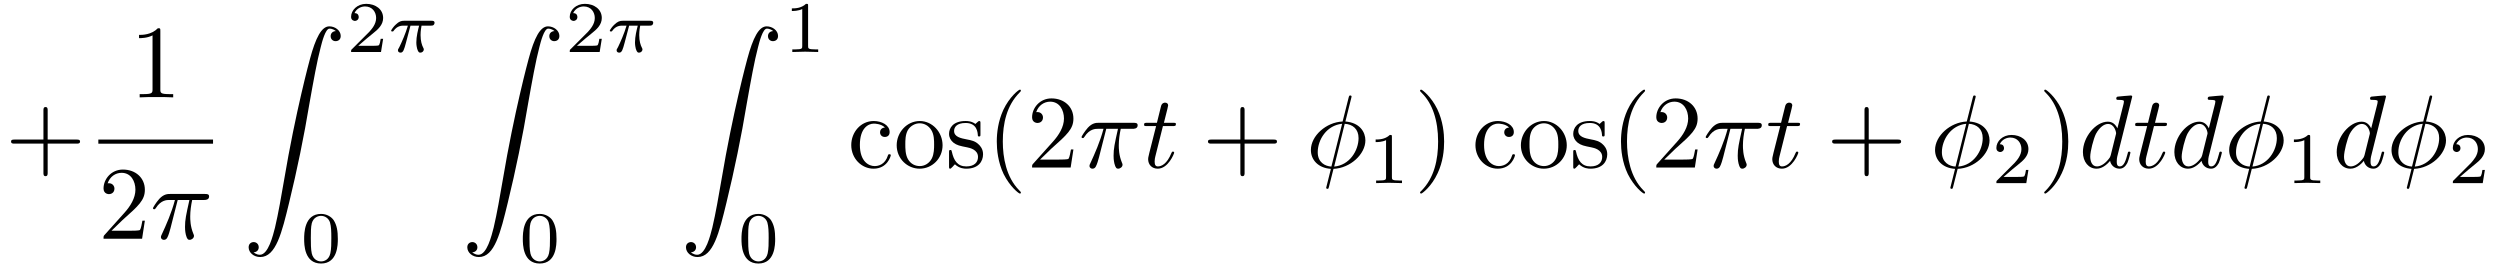
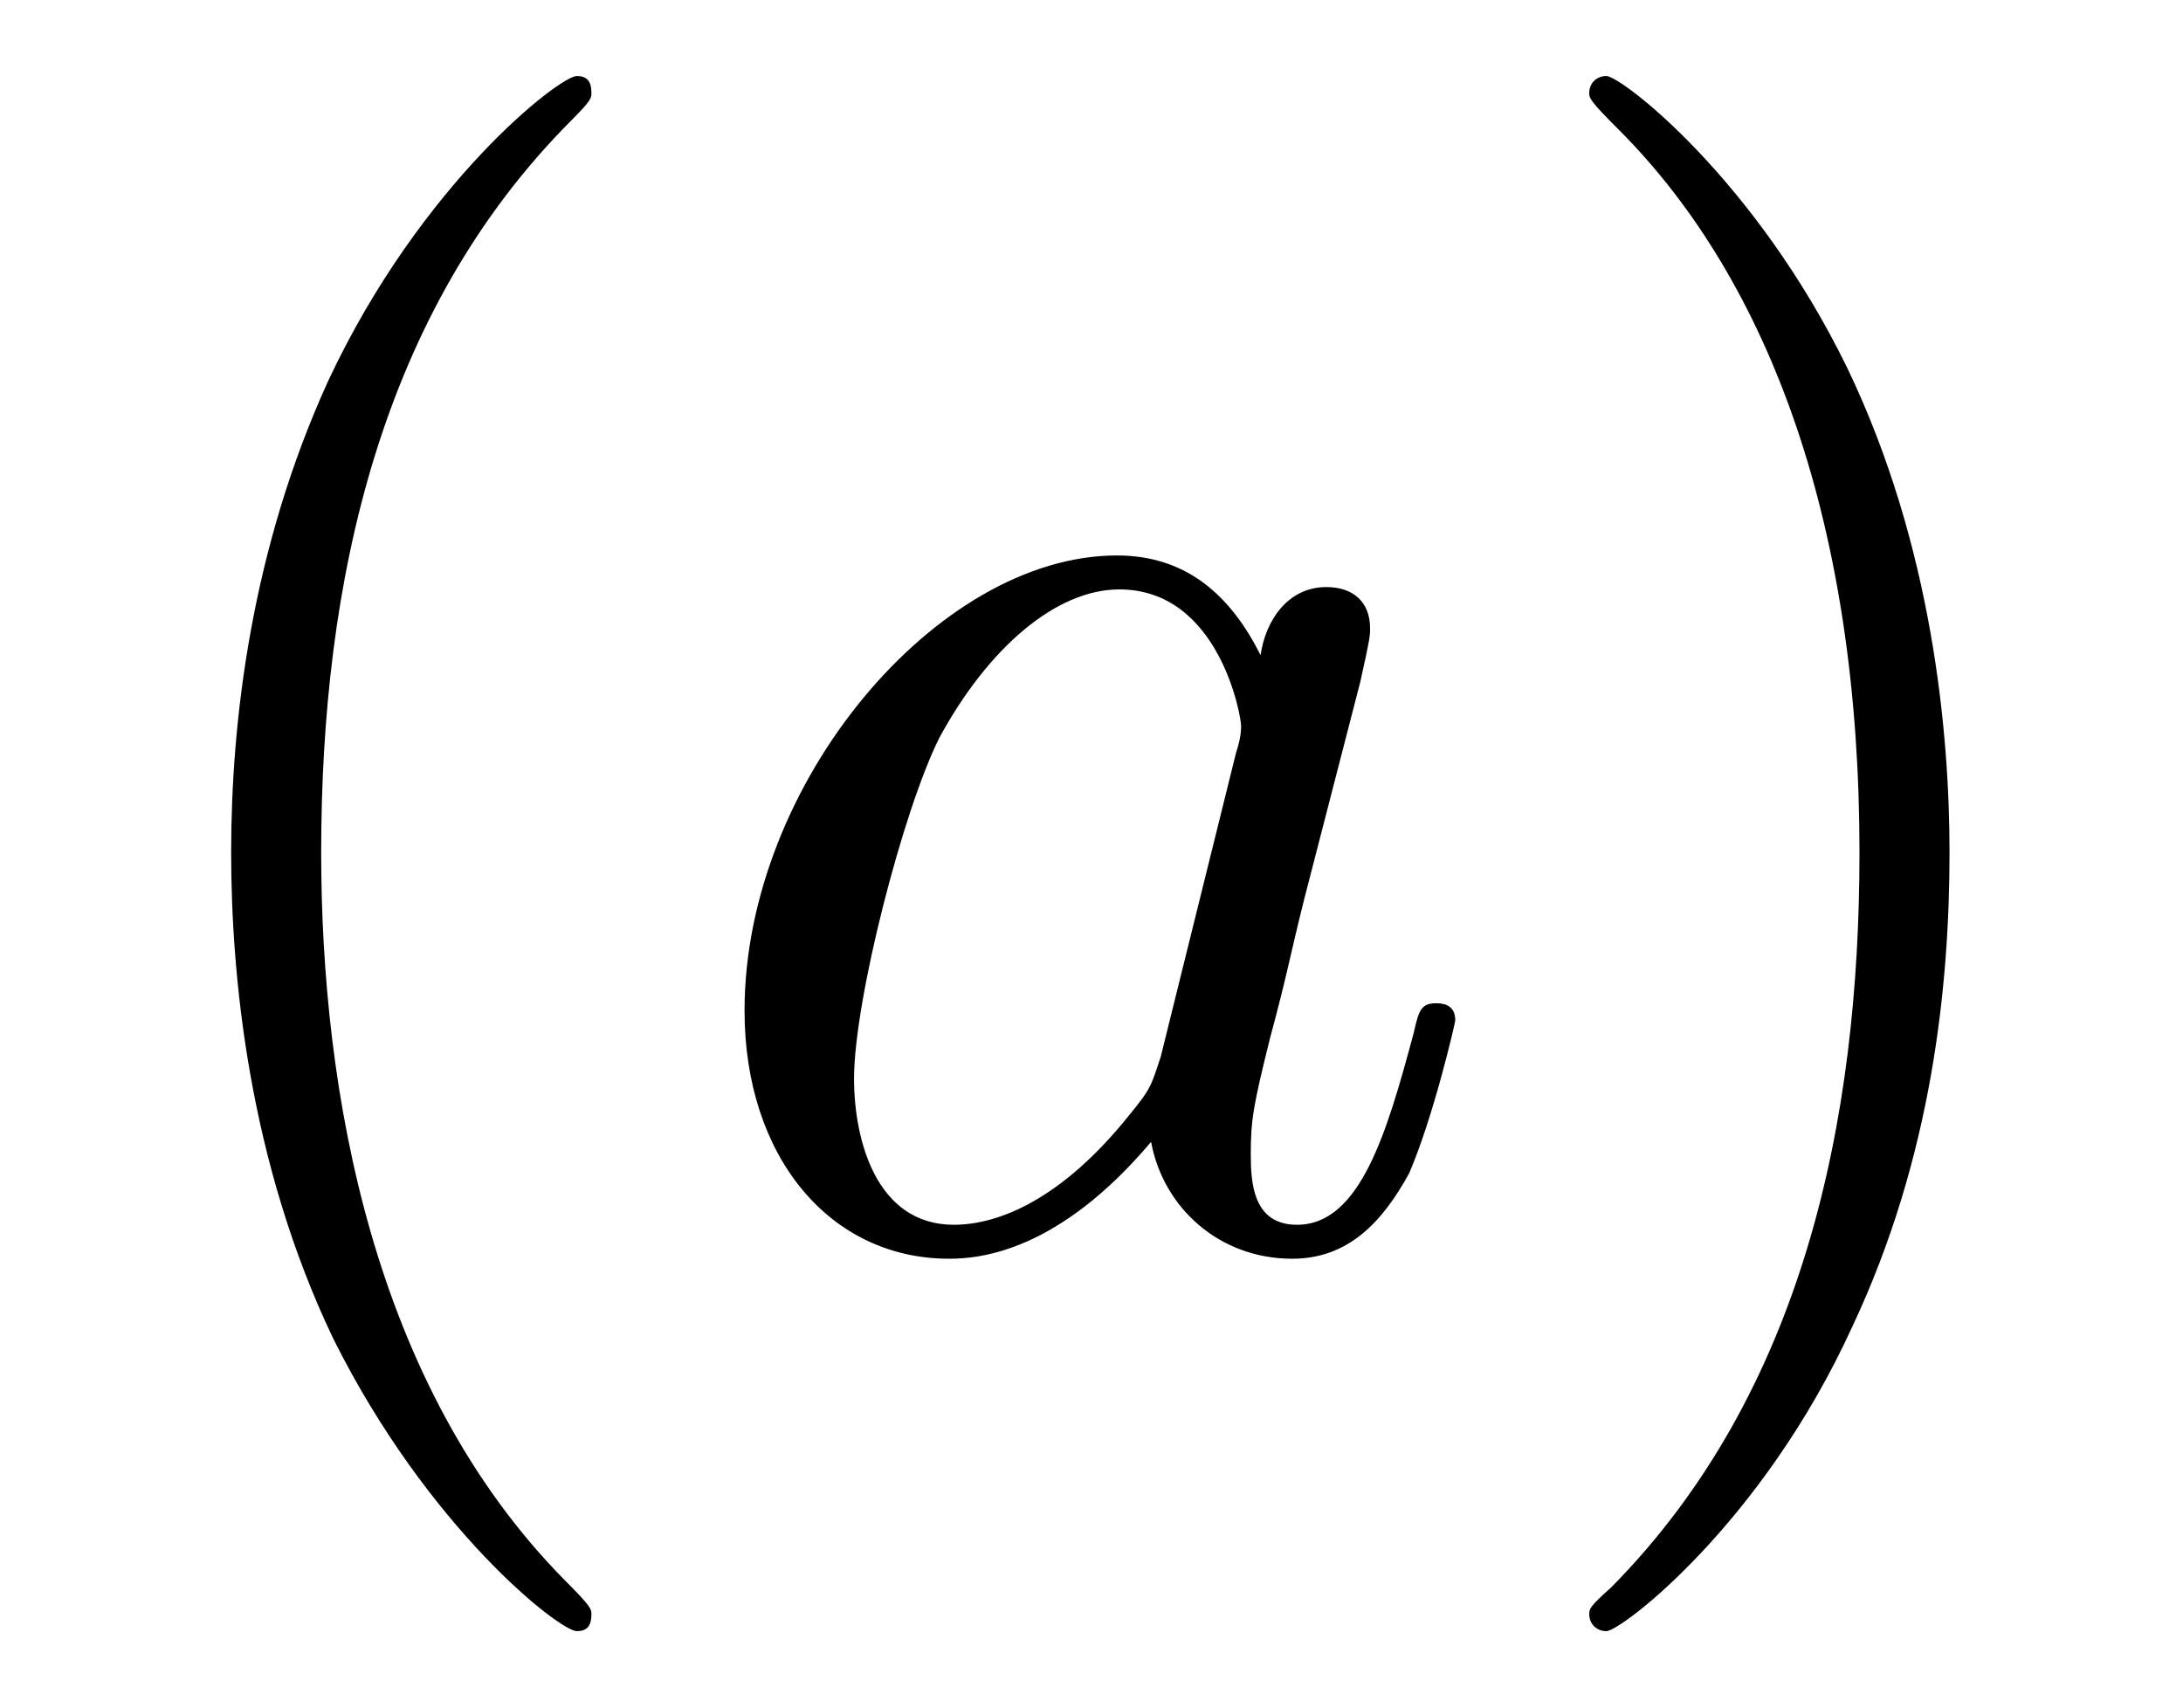
- <svg xmlns="http://www.w3.org/2000/svg" xmlns:xlink="http://www.w3.org/1999/xlink" viewBox="0 0 240.108 25.669">
+ <svg xmlns="http://www.w3.org/2000/svg" xmlns:xlink="http://www.w3.org/1999/xlink" viewBox="0 0 14.015 10.963">
  <defs>
    <g>
      <g id="glyph-0-0">
-         <path d="M 4.078 -2.297 L 6.859 -2.297 C 7 -2.297 7.188 -2.297 7.188 -2.5 C 7.188 -2.688 7 -2.688 6.859 -2.688 L 4.078 -2.688 L 4.078 -5.484 C 4.078 -5.625 4.078 -5.812 3.875 -5.812 C 3.672 -5.812 3.672 -5.625 3.672 -5.484 L 3.672 -2.688 L 0.891 -2.688 C 0.75 -2.688 0.562 -2.688 0.562 -2.5 C 0.562 -2.297 0.75 -2.297 0.891 -2.297 L 3.672 -2.297 L 3.672 0.5 C 3.672 0.641 3.672 0.828 3.875 0.828 C 4.078 0.828 4.078 0.641 4.078 0.5 Z M 4.078 -2.297 " />
+         <path d="M 3.297 2.391 C 3.297 2.359 3.297 2.344 3.125 2.172 C 1.891 0.922 1.562 -0.969 1.562 -2.5 C 1.562 -4.234 1.938 -5.969 3.172 -7.203 C 3.297 -7.328 3.297 -7.344 3.297 -7.375 C 3.297 -7.453 3.266 -7.484 3.203 -7.484 C 3.094 -7.484 2.203 -6.797 1.609 -5.531 C 1.109 -4.438 0.984 -3.328 0.984 -2.5 C 0.984 -1.719 1.094 -0.516 1.641 0.625 C 2.25 1.844 3.094 2.5 3.203 2.5 C 3.266 2.5 3.297 2.469 3.297 2.391 Z M 3.297 2.391 " />
      </g>
      <g id="glyph-0-1">
-         <path d="M 2.938 -6.375 C 2.938 -6.625 2.938 -6.641 2.703 -6.641 C 2.078 -6 1.203 -6 0.891 -6 L 0.891 -5.688 C 1.094 -5.688 1.672 -5.688 2.188 -5.953 L 2.188 -0.781 C 2.188 -0.422 2.156 -0.312 1.266 -0.312 L 0.953 -0.312 L 0.953 0 C 1.297 -0.031 2.156 -0.031 2.562 -0.031 C 2.953 -0.031 3.828 -0.031 4.172 0 L 4.172 -0.312 L 3.859 -0.312 C 2.953 -0.312 2.938 -0.422 2.938 -0.781 Z M 2.938 -6.375 " />
-       </g>
-       <g id="glyph-0-2">
-         <path d="M 1.266 -0.766 L 2.328 -1.797 C 3.875 -3.172 4.469 -3.703 4.469 -4.703 C 4.469 -5.844 3.578 -6.641 2.359 -6.641 C 1.234 -6.641 0.5 -5.719 0.5 -4.828 C 0.5 -4.281 1 -4.281 1.031 -4.281 C 1.203 -4.281 1.547 -4.391 1.547 -4.812 C 1.547 -5.062 1.359 -5.328 1.016 -5.328 C 0.938 -5.328 0.922 -5.328 0.891 -5.312 C 1.109 -5.969 1.656 -6.328 2.234 -6.328 C 3.141 -6.328 3.562 -5.516 3.562 -4.703 C 3.562 -3.906 3.078 -3.125 2.516 -2.5 L 0.609 -0.375 C 0.5 -0.266 0.5 -0.234 0.5 0 L 4.203 0 L 4.469 -1.734 L 4.234 -1.734 C 4.172 -1.438 4.109 -1 4 -0.844 C 3.938 -0.766 3.281 -0.766 3.062 -0.766 Z M 1.266 -0.766 " />
-       </g>
-       <g id="glyph-0-3">
-         <path d="M 1.172 -2.172 C 1.172 -3.797 1.984 -4.219 2.516 -4.219 C 2.609 -4.219 3.234 -4.203 3.578 -3.844 C 3.172 -3.812 3.109 -3.516 3.109 -3.391 C 3.109 -3.125 3.297 -2.938 3.562 -2.938 C 3.828 -2.938 4.031 -3.094 4.031 -3.406 C 4.031 -4.078 3.266 -4.469 2.5 -4.469 C 1.25 -4.469 0.344 -3.391 0.344 -2.156 C 0.344 -0.875 1.328 0.109 2.484 0.109 C 3.812 0.109 4.141 -1.094 4.141 -1.188 C 4.141 -1.281 4.031 -1.281 4 -1.281 C 3.922 -1.281 3.891 -1.25 3.875 -1.188 C 3.594 -0.266 2.938 -0.141 2.578 -0.141 C 2.047 -0.141 1.172 -0.562 1.172 -2.172 Z M 1.172 -2.172 " />
-       </g>
-       <g id="glyph-0-4">
-         <path d="M 4.688 -2.141 C 4.688 -3.406 3.703 -4.469 2.5 -4.469 C 1.25 -4.469 0.281 -3.375 0.281 -2.141 C 0.281 -0.844 1.312 0.109 2.484 0.109 C 3.688 0.109 4.688 -0.875 4.688 -2.141 Z M 2.5 -0.141 C 2.062 -0.141 1.625 -0.344 1.359 -0.812 C 1.109 -1.25 1.109 -1.859 1.109 -2.219 C 1.109 -2.609 1.109 -3.141 1.344 -3.578 C 1.609 -4.031 2.078 -4.25 2.484 -4.25 C 2.922 -4.25 3.344 -4.031 3.609 -3.594 C 3.875 -3.172 3.875 -2.594 3.875 -2.219 C 3.875 -1.859 3.875 -1.312 3.656 -0.875 C 3.422 -0.422 2.984 -0.141 2.5 -0.141 Z M 2.5 -0.141 " />
-       </g>
-       <g id="glyph-0-5">
-         <path d="M 2.078 -1.938 C 2.297 -1.891 3.109 -1.734 3.109 -1.016 C 3.109 -0.516 2.766 -0.109 1.984 -0.109 C 1.141 -0.109 0.781 -0.672 0.594 -1.531 C 0.562 -1.656 0.562 -1.688 0.453 -1.688 C 0.328 -1.688 0.328 -1.625 0.328 -1.453 L 0.328 -0.125 C 0.328 0.047 0.328 0.109 0.438 0.109 C 0.484 0.109 0.5 0.094 0.688 -0.094 C 0.703 -0.109 0.703 -0.125 0.891 -0.312 C 1.328 0.094 1.781 0.109 1.984 0.109 C 3.125 0.109 3.594 -0.562 3.594 -1.281 C 3.594 -1.797 3.297 -2.109 3.172 -2.219 C 2.844 -2.547 2.453 -2.625 2.031 -2.703 C 1.469 -2.812 0.812 -2.938 0.812 -3.516 C 0.812 -3.875 1.062 -4.281 1.922 -4.281 C 3.016 -4.281 3.078 -3.375 3.094 -3.078 C 3.094 -2.984 3.188 -2.984 3.203 -2.984 C 3.344 -2.984 3.344 -3.031 3.344 -3.219 L 3.344 -4.234 C 3.344 -4.391 3.344 -4.469 3.234 -4.469 C 3.188 -4.469 3.156 -4.469 3.031 -4.344 C 3 -4.312 2.906 -4.219 2.859 -4.188 C 2.484 -4.469 2.078 -4.469 1.922 -4.469 C 0.703 -4.469 0.328 -3.797 0.328 -3.234 C 0.328 -2.891 0.484 -2.609 0.75 -2.391 C 1.078 -2.141 1.359 -2.078 2.078 -1.938 Z M 2.078 -1.938 " />
-       </g>
-       <g id="glyph-0-6">
-         <path d="M 3.297 2.391 C 3.297 2.359 3.297 2.344 3.125 2.172 C 1.891 0.922 1.562 -0.969 1.562 -2.5 C 1.562 -4.234 1.938 -5.969 3.172 -7.203 C 3.297 -7.328 3.297 -7.344 3.297 -7.375 C 3.297 -7.453 3.266 -7.484 3.203 -7.484 C 3.094 -7.484 2.203 -6.797 1.609 -5.531 C 1.109 -4.438 0.984 -3.328 0.984 -2.5 C 0.984 -1.719 1.094 -0.516 1.641 0.625 C 2.25 1.844 3.094 2.5 3.203 2.5 C 3.266 2.5 3.297 2.469 3.297 2.391 Z M 3.297 2.391 " />
-       </g>
-       <g id="glyph-0-7">
        <path d="M 2.875 -2.5 C 2.875 -3.266 2.766 -4.469 2.219 -5.609 C 1.625 -6.828 0.766 -7.484 0.672 -7.484 C 0.609 -7.484 0.562 -7.438 0.562 -7.375 C 0.562 -7.344 0.562 -7.328 0.75 -7.141 C 1.734 -6.156 2.297 -4.578 2.297 -2.5 C 2.297 -0.781 1.938 0.969 0.703 2.219 C 0.562 2.344 0.562 2.359 0.562 2.391 C 0.562 2.453 0.609 2.5 0.672 2.5 C 0.766 2.5 1.672 1.812 2.25 0.547 C 2.766 -0.547 2.875 -1.656 2.875 -2.5 Z M 2.875 -2.5 " />
      </g>
      <g id="glyph-1-0">
-         <path d="M 2.641 -3.719 L 3.766 -3.719 C 3.438 -2.25 3.344 -1.812 3.344 -1.141 C 3.344 -1 3.344 -0.734 3.422 -0.391 C 3.531 0.047 3.641 0.109 3.781 0.109 C 3.984 0.109 4.203 -0.062 4.203 -0.266 C 4.203 -0.328 4.203 -0.344 4.141 -0.484 C 3.844 -1.203 3.844 -1.859 3.844 -2.141 C 3.844 -2.656 3.922 -3.203 4.031 -3.719 L 5.156 -3.719 C 5.297 -3.719 5.656 -3.719 5.656 -4.062 C 5.656 -4.297 5.438 -4.297 5.25 -4.297 L 1.906 -4.297 C 1.688 -4.297 1.312 -4.297 0.875 -3.828 C 0.531 -3.438 0.266 -2.984 0.266 -2.938 C 0.266 -2.922 0.266 -2.828 0.391 -2.828 C 0.469 -2.828 0.484 -2.875 0.547 -2.953 C 1.031 -3.719 1.609 -3.719 1.812 -3.719 L 2.375 -3.719 C 2.062 -2.516 1.531 -1.312 1.109 -0.406 C 1.031 -0.25 1.031 -0.234 1.031 -0.156 C 1.031 0.031 1.188 0.109 1.312 0.109 C 1.609 0.109 1.688 -0.172 1.812 -0.531 C 1.953 -1 1.953 -1.016 2.078 -1.516 Z M 2.641 -3.719 " />
-       </g>
-       <g id="glyph-1-1">
-         <path d="M 2.047 -3.984 L 2.984 -3.984 C 3.188 -3.984 3.297 -3.984 3.297 -4.188 C 3.297 -4.297 3.188 -4.297 3.016 -4.297 L 2.141 -4.297 C 2.5 -5.719 2.547 -5.906 2.547 -5.969 C 2.547 -6.141 2.422 -6.234 2.25 -6.234 C 2.219 -6.234 1.938 -6.234 1.859 -5.875 L 1.469 -4.297 L 0.531 -4.297 C 0.328 -4.297 0.234 -4.297 0.234 -4.109 C 0.234 -3.984 0.312 -3.984 0.516 -3.984 L 1.391 -3.984 C 0.672 -1.156 0.625 -0.984 0.625 -0.812 C 0.625 -0.266 1 0.109 1.547 0.109 C 2.562 0.109 3.125 -1.344 3.125 -1.422 C 3.125 -1.531 3.047 -1.531 3.016 -1.531 C 2.922 -1.531 2.906 -1.5 2.859 -1.391 C 2.438 -0.344 1.906 -0.109 1.562 -0.109 C 1.359 -0.109 1.25 -0.234 1.25 -0.562 C 1.25 -0.812 1.281 -0.875 1.312 -1.047 Z M 2.047 -3.984 " />
-       </g>
-       <g id="glyph-1-2">
-         <path d="M 4.359 -6.672 C 4.359 -6.703 4.391 -6.812 4.391 -6.812 C 4.391 -6.828 4.391 -6.922 4.266 -6.922 C 4.172 -6.922 4.156 -6.891 4.109 -6.719 L 3.531 -4.422 C 1.953 -4.359 0.484 -3.047 0.484 -1.688 C 0.484 -0.734 1.188 0.047 2.406 0.125 C 2.328 0.422 2.25 0.75 2.172 1.062 C 2.047 1.531 1.953 1.906 1.953 1.938 C 1.953 2.031 2.031 2.047 2.078 2.047 C 2.125 2.047 2.141 2.031 2.172 2 C 2.188 1.984 2.25 1.75 2.281 1.609 L 2.656 0.125 C 4.266 0.062 5.719 -1.281 5.719 -2.609 C 5.719 -3.406 5.188 -4.312 3.797 -4.422 Z M 2.453 -0.094 C 1.859 -0.125 1.141 -0.484 1.141 -1.469 C 1.141 -2.672 2 -4.062 3.484 -4.203 Z M 3.734 -4.203 C 4.5 -4.156 5.062 -3.703 5.062 -2.828 C 5.062 -1.641 4.203 -0.219 2.719 -0.094 Z M 3.734 -4.203 " />
-       </g>
-       <g id="glyph-1-3">
-         <path d="M 5.141 -6.812 C 5.141 -6.812 5.141 -6.922 5.016 -6.922 C 4.859 -6.922 3.922 -6.828 3.75 -6.812 C 3.672 -6.797 3.609 -6.75 3.609 -6.625 C 3.609 -6.5 3.703 -6.5 3.844 -6.5 C 4.328 -6.5 4.344 -6.438 4.344 -6.328 L 4.312 -6.125 L 3.719 -3.766 C 3.531 -4.141 3.25 -4.406 2.797 -4.406 C 1.641 -4.406 0.406 -2.938 0.406 -1.484 C 0.406 -0.547 0.953 0.109 1.719 0.109 C 1.922 0.109 2.422 0.062 3.016 -0.641 C 3.094 -0.219 3.453 0.109 3.922 0.109 C 4.281 0.109 4.5 -0.125 4.672 -0.438 C 4.828 -0.797 4.969 -1.406 4.969 -1.422 C 4.969 -1.531 4.875 -1.531 4.844 -1.531 C 4.75 -1.531 4.734 -1.484 4.703 -1.344 C 4.531 -0.703 4.359 -0.109 3.953 -0.109 C 3.672 -0.109 3.656 -0.375 3.656 -0.562 C 3.656 -0.812 3.672 -0.875 3.703 -1.047 Z M 3.078 -1.188 C 3.016 -1 3.016 -0.984 2.875 -0.812 C 2.438 -0.266 2.031 -0.109 1.75 -0.109 C 1.25 -0.109 1.109 -0.656 1.109 -1.047 C 1.109 -1.547 1.422 -2.766 1.656 -3.234 C 1.969 -3.812 2.406 -4.188 2.812 -4.188 C 3.453 -4.188 3.594 -3.375 3.594 -3.312 C 3.594 -3.25 3.578 -3.188 3.562 -3.141 Z M 3.078 -1.188 " />
-       </g>
-       <g id="glyph-2-0">
-         <path d="M 1.031 21.703 C 1.359 21.688 1.531 21.469 1.531 21.219 C 1.531 20.891 1.281 20.719 1.047 20.719 C 0.812 20.719 0.562 20.875 0.562 21.219 C 0.562 21.734 1.062 22.156 1.672 22.156 C 3.188 22.156 3.75 19.812 4.453 16.922 C 5.219 13.781 5.875 10.594 6.406 7.391 C 6.781 5.281 7.141 3.281 7.484 2 C 7.609 1.5 7.938 0.219 8.328 0.219 C 8.641 0.219 8.891 0.406 8.938 0.453 C 8.609 0.469 8.438 0.688 8.438 0.938 C 8.438 1.266 8.688 1.422 8.906 1.422 C 9.156 1.422 9.406 1.281 9.406 0.922 C 9.406 0.391 8.859 0 8.312 0 C 7.562 0 7 1.094 6.453 3.125 C 6.422 3.234 5.062 8.234 3.969 14.75 C 3.703 16.281 3.422 17.938 3.094 19.328 C 2.906 20.062 2.453 21.938 1.641 21.938 C 1.281 21.938 1.047 21.703 1.031 21.703 Z M 1.031 21.703 " />
-       </g>
-       <g id="glyph-3-0">
-         <path d="M 3.516 -1.266 L 3.281 -1.266 C 3.266 -1.109 3.188 -0.703 3.094 -0.641 C 3.047 -0.594 2.516 -0.594 2.406 -0.594 L 1.125 -0.594 C 1.859 -1.234 2.109 -1.438 2.516 -1.766 C 3.031 -2.172 3.516 -2.609 3.516 -3.266 C 3.516 -4.109 2.781 -4.625 1.891 -4.625 C 1.031 -4.625 0.438 -4.016 0.438 -3.375 C 0.438 -3.031 0.734 -2.984 0.812 -2.984 C 0.969 -2.984 1.172 -3.109 1.172 -3.359 C 1.172 -3.484 1.125 -3.734 0.766 -3.734 C 0.984 -4.219 1.453 -4.375 1.781 -4.375 C 2.484 -4.375 2.844 -3.828 2.844 -3.266 C 2.844 -2.656 2.406 -2.188 2.188 -1.938 L 0.516 -0.266 C 0.438 -0.203 0.438 -0.188 0.438 0 L 3.312 0 Z M 3.516 -1.266 " />
-       </g>
-       <g id="glyph-3-1">
-         <path d="M 3.594 -2.219 C 3.594 -2.984 3.5 -3.547 3.188 -4.031 C 2.969 -4.344 2.531 -4.625 1.984 -4.625 C 0.359 -4.625 0.359 -2.719 0.359 -2.219 C 0.359 -1.719 0.359 0.141 1.984 0.141 C 3.594 0.141 3.594 -1.719 3.594 -2.219 Z M 1.984 -0.062 C 1.656 -0.062 1.234 -0.25 1.094 -0.812 C 1 -1.219 1 -1.797 1 -2.312 C 1 -2.828 1 -3.359 1.094 -3.734 C 1.25 -4.281 1.688 -4.438 1.984 -4.438 C 2.359 -4.438 2.719 -4.203 2.844 -3.797 C 2.953 -3.422 2.969 -2.922 2.969 -2.312 C 2.969 -1.797 2.969 -1.281 2.875 -0.844 C 2.734 -0.203 2.266 -0.062 1.984 -0.062 Z M 1.984 -0.062 " />
-       </g>
-       <g id="glyph-3-2">
-         <path d="M 2.328 -4.438 C 2.328 -4.625 2.328 -4.625 2.125 -4.625 C 1.672 -4.188 1.047 -4.188 0.766 -4.188 L 0.766 -3.938 C 0.922 -3.938 1.391 -3.938 1.766 -4.125 L 1.766 -0.578 C 1.766 -0.344 1.766 -0.25 1.078 -0.25 L 0.812 -0.25 L 0.812 0 C 0.938 0 1.797 -0.031 2.047 -0.031 C 2.266 -0.031 3.141 0 3.297 0 L 3.297 -0.25 L 3.031 -0.25 C 2.328 -0.25 2.328 -0.344 2.328 -0.578 Z M 2.328 -4.438 " />
-       </g>
-       <g id="glyph-4-0">
-         <path d="M 2.172 -2.531 L 3 -2.531 C 2.891 -2.109 2.734 -1.484 2.734 -0.922 C 2.734 -0.641 2.781 -0.453 2.812 -0.312 C 2.922 0.047 3.016 0.062 3.125 0.062 C 3.297 0.062 3.453 -0.078 3.453 -0.25 C 3.453 -0.297 3.438 -0.328 3.406 -0.391 C 3.266 -0.656 3.141 -1.047 3.141 -1.625 C 3.141 -1.75 3.141 -2.031 3.234 -2.531 L 4.109 -2.531 C 4.234 -2.531 4.297 -2.531 4.375 -2.578 C 4.469 -2.656 4.484 -2.766 4.484 -2.797 C 4.484 -3 4.312 -3 4.188 -3 L 1.562 -3 C 1.281 -3 1.078 -2.938 0.766 -2.641 C 0.578 -2.484 0.312 -2.109 0.312 -2.047 C 0.312 -1.969 0.406 -1.969 0.438 -1.969 C 0.516 -1.969 0.516 -1.984 0.562 -2.047 C 0.906 -2.531 1.344 -2.531 1.5 -2.531 L 1.922 -2.531 C 1.703 -1.766 1.328 -0.938 1.125 -0.516 C 1.078 -0.438 1.016 -0.281 0.984 -0.266 C 0.984 -0.234 0.969 -0.203 0.969 -0.156 C 0.969 -0.047 1.047 0.062 1.219 0.062 C 1.484 0.062 1.562 -0.25 1.734 -0.875 Z M 2.172 -2.531 " />
+         <path d="M 3.719 -3.766 C 3.531 -4.141 3.25 -4.406 2.797 -4.406 C 1.641 -4.406 0.406 -2.938 0.406 -1.484 C 0.406 -0.547 0.953 0.109 1.719 0.109 C 1.922 0.109 2.422 0.062 3.016 -0.641 C 3.094 -0.219 3.453 0.109 3.922 0.109 C 4.281 0.109 4.5 -0.125 4.672 -0.438 C 4.828 -0.797 4.969 -1.406 4.969 -1.422 C 4.969 -1.531 4.875 -1.531 4.844 -1.531 C 4.75 -1.531 4.734 -1.484 4.703 -1.344 C 4.531 -0.703 4.359 -0.109 3.953 -0.109 C 3.672 -0.109 3.656 -0.375 3.656 -0.562 C 3.656 -0.781 3.672 -0.875 3.781 -1.312 C 3.891 -1.719 3.906 -1.828 4 -2.203 L 4.359 -3.594 C 4.422 -3.875 4.422 -3.891 4.422 -3.938 C 4.422 -4.109 4.312 -4.203 4.141 -4.203 C 3.891 -4.203 3.75 -3.984 3.719 -3.766 Z M 3.078 -1.188 C 3.016 -1 3.016 -0.984 2.875 -0.812 C 2.438 -0.266 2.031 -0.109 1.75 -0.109 C 1.25 -0.109 1.109 -0.656 1.109 -1.047 C 1.109 -1.547 1.422 -2.766 1.656 -3.234 C 1.969 -3.812 2.406 -4.188 2.812 -4.188 C 3.453 -4.188 3.594 -3.375 3.594 -3.312 C 3.594 -3.25 3.578 -3.188 3.562 -3.141 Z M 3.078 -1.188 " />
      </g>
    </g>
    <clipPath id="clip-0">
-       <path clip-rule="nonzero" d="M 29 20 L 33 20 L 33 25.668 L 29 25.668 Z M 29 20 " />
+       <path clip-rule="nonzero" d="M 1 0 L 4 0 L 4 10.965 L 1 10.965 Z M 1 0 " />
    </clipPath>
    <clipPath id="clip-1">
-       <path clip-rule="nonzero" d="M 50 20 L 54 20 L 54 25.668 L 50 25.668 Z M 50 20 " />
-     </clipPath>
-     <clipPath id="clip-2">
-       <path clip-rule="nonzero" d="M 71 20 L 75 20 L 75 25.668 L 71 25.668 Z M 71 20 " />
+       <path clip-rule="nonzero" d="M 10 0 L 13 0 L 13 10.965 L 10 10.965 Z M 10 0 " />
    </clipPath>
  </defs>
-   <g fill="rgb(0%, 0%, 0%)" fill-opacity="1">
-     <use xlink:href="#glyph-0-0" x="0.5" y="16.092" />
-   </g>
-   <g fill="rgb(0%, 0%, 0%)" fill-opacity="1">
-     <use xlink:href="#glyph-0-1" x="12.462" y="9.352" />
-   </g>
-   <path fill="none" stroke-width="0.398" stroke-linecap="butt" stroke-linejoin="miter" stroke="rgb(0%, 0%, 0%)" stroke-opacity="1" stroke-miterlimit="10" d="M 0.001 -0.001 L 11.017 -0.001 " transform="matrix(1, 0, 0, -1, 9.444, 13.601)" />
-   <g fill="rgb(0%, 0%, 0%)" fill-opacity="1">
-     <use xlink:href="#glyph-0-2" x="9.444" y="22.926" />
-   </g>
-   <g fill="rgb(0%, 0%, 0%)" fill-opacity="1">
-     <use xlink:href="#glyph-1-0" x="14.426" y="22.926" />
-   </g>
-   <g fill="rgb(0%, 0%, 0%)" fill-opacity="1">
-     <use xlink:href="#glyph-2-0" x="23.318" y="2.531" />
-   </g>
-   <g fill="rgb(0%, 0%, 0%)" fill-opacity="1">
-     <use xlink:href="#glyph-3-0" x="33.281" y="4.994" />
-   </g>
-   <g fill="rgb(0%, 0%, 0%)" fill-opacity="1">
-     <use xlink:href="#glyph-4-0" x="37.252" y="4.994" />
-   </g>
  <g clip-path="url(#clip-0)">
    <g fill="rgb(0%, 0%, 0%)" fill-opacity="1">
-       <use xlink:href="#glyph-3-1" x="28.853" y="25.169" />
+       <use xlink:href="#glyph-0-0" x="0.5" y="7.972" />
    </g>
  </g>
  <g fill="rgb(0%, 0%, 0%)" fill-opacity="1">
-     <use xlink:href="#glyph-2-0" x="44.319" y="2.531" />
-   </g>
-   <g fill="rgb(0%, 0%, 0%)" fill-opacity="1">
-     <use xlink:href="#glyph-3-0" x="54.282" y="4.994" />
-   </g>
-   <g fill="rgb(0%, 0%, 0%)" fill-opacity="1">
-     <use xlink:href="#glyph-4-0" x="58.253" y="4.994" />
+     <use xlink:href="#glyph-1-0" x="4.374" y="7.972" />
  </g>
  <g clip-path="url(#clip-1)">
    <g fill="rgb(0%, 0%, 0%)" fill-opacity="1">
-       <use xlink:href="#glyph-3-1" x="49.854" y="25.169" />
+       <use xlink:href="#glyph-0-1" x="9.641" y="7.972" />
    </g>
  </g>
-   <g fill="rgb(0%, 0%, 0%)" fill-opacity="1">
-     <use xlink:href="#glyph-2-0" x="65.321" y="2.531" />
-   </g>
-   <g fill="rgb(0%, 0%, 0%)" fill-opacity="1">
-     <use xlink:href="#glyph-3-2" x="75.284" y="4.994" />
-   </g>
-   <g clip-path="url(#clip-2)">
-     <g fill="rgb(0%, 0%, 0%)" fill-opacity="1">
-       <use xlink:href="#glyph-3-1" x="70.856" y="25.169" />
-     </g>
-   </g>
-   <g fill="rgb(0%, 0%, 0%)" fill-opacity="1">
-     <use xlink:href="#glyph-0-3" x="81.413" y="16.092" />
-     <use xlink:href="#glyph-0-4" x="85.84" y="16.092" />
-     <use xlink:href="#glyph-0-5" x="90.822" y="16.092" />
-     <use xlink:href="#glyph-0-6" x="94.751" y="16.092" />
-     <use xlink:href="#glyph-0-2" x="98.625" y="16.092" />
-   </g>
-   <g fill="rgb(0%, 0%, 0%)" fill-opacity="1">
-     <use xlink:href="#glyph-1-0" x="103.608" y="16.092" />
-   </g>
-   <g fill="rgb(0%, 0%, 0%)" fill-opacity="1">
-     <use xlink:href="#glyph-1-1" x="109.645" y="16.092" />
-   </g>
-   <g fill="rgb(0%, 0%, 0%)" fill-opacity="1">
-     <use xlink:href="#glyph-0-0" x="115.456" y="16.092" />
-   </g>
-   <g fill="rgb(0%, 0%, 0%)" fill-opacity="1">
-     <use xlink:href="#glyph-1-2" x="125.418" y="16.092" />
-   </g>
-   <g fill="rgb(0%, 0%, 0%)" fill-opacity="1">
-     <use xlink:href="#glyph-3-2" x="131.355" y="17.586" />
-   </g>
-   <g fill="rgb(0%, 0%, 0%)" fill-opacity="1">
-     <use xlink:href="#glyph-0-7" x="135.824" y="16.092" />
-   </g>
-   <g fill="rgb(0%, 0%, 0%)" fill-opacity="1">
-     <use xlink:href="#glyph-0-3" x="141.362" y="16.092" />
-     <use xlink:href="#glyph-0-4" x="145.79" y="16.092" />
-     <use xlink:href="#glyph-0-5" x="150.771" y="16.092" />
-     <use xlink:href="#glyph-0-6" x="154.7" y="16.092" />
-     <use xlink:href="#glyph-0-2" x="158.575" y="16.092" />
-   </g>
-   <g fill="rgb(0%, 0%, 0%)" fill-opacity="1">
-     <use xlink:href="#glyph-1-0" x="163.553" y="16.092" />
-   </g>
-   <g fill="rgb(0%, 0%, 0%)" fill-opacity="1">
-     <use xlink:href="#glyph-1-1" x="169.59" y="16.092" />
-   </g>
-   <g fill="rgb(0%, 0%, 0%)" fill-opacity="1">
-     <use xlink:href="#glyph-0-0" x="175.401" y="16.092" />
-   </g>
-   <g fill="rgb(0%, 0%, 0%)" fill-opacity="1">
-     <use xlink:href="#glyph-1-2" x="185.364" y="16.092" />
-   </g>
-   <g fill="rgb(0%, 0%, 0%)" fill-opacity="1">
-     <use xlink:href="#glyph-3-0" x="191.3" y="17.586" />
-   </g>
-   <g fill="rgb(0%, 0%, 0%)" fill-opacity="1">
-     <use xlink:href="#glyph-0-7" x="195.769" y="16.092" />
-   </g>
-   <g fill="rgb(0%, 0%, 0%)" fill-opacity="1">
-     <use xlink:href="#glyph-1-3" x="199.644" y="16.092" />
-     <use xlink:href="#glyph-1-1" x="204.83" y="16.092" />
-     <use xlink:href="#glyph-1-3" x="208.427" y="16.092" />
-     <use xlink:href="#glyph-1-2" x="213.613" y="16.092" />
-   </g>
-   <g fill="rgb(0%, 0%, 0%)" fill-opacity="1">
-     <use xlink:href="#glyph-3-2" x="219.548" y="17.586" />
-   </g>
-   <g fill="rgb(0%, 0%, 0%)" fill-opacity="1">
-     <use xlink:href="#glyph-1-3" x="224.018" y="16.092" />
-     <use xlink:href="#glyph-1-2" x="229.204" y="16.092" />
-   </g>
-   <g fill="rgb(0%, 0%, 0%)" fill-opacity="1">
-     <use xlink:href="#glyph-3-0" x="235.139" y="17.586" />
-   </g>
</svg>
